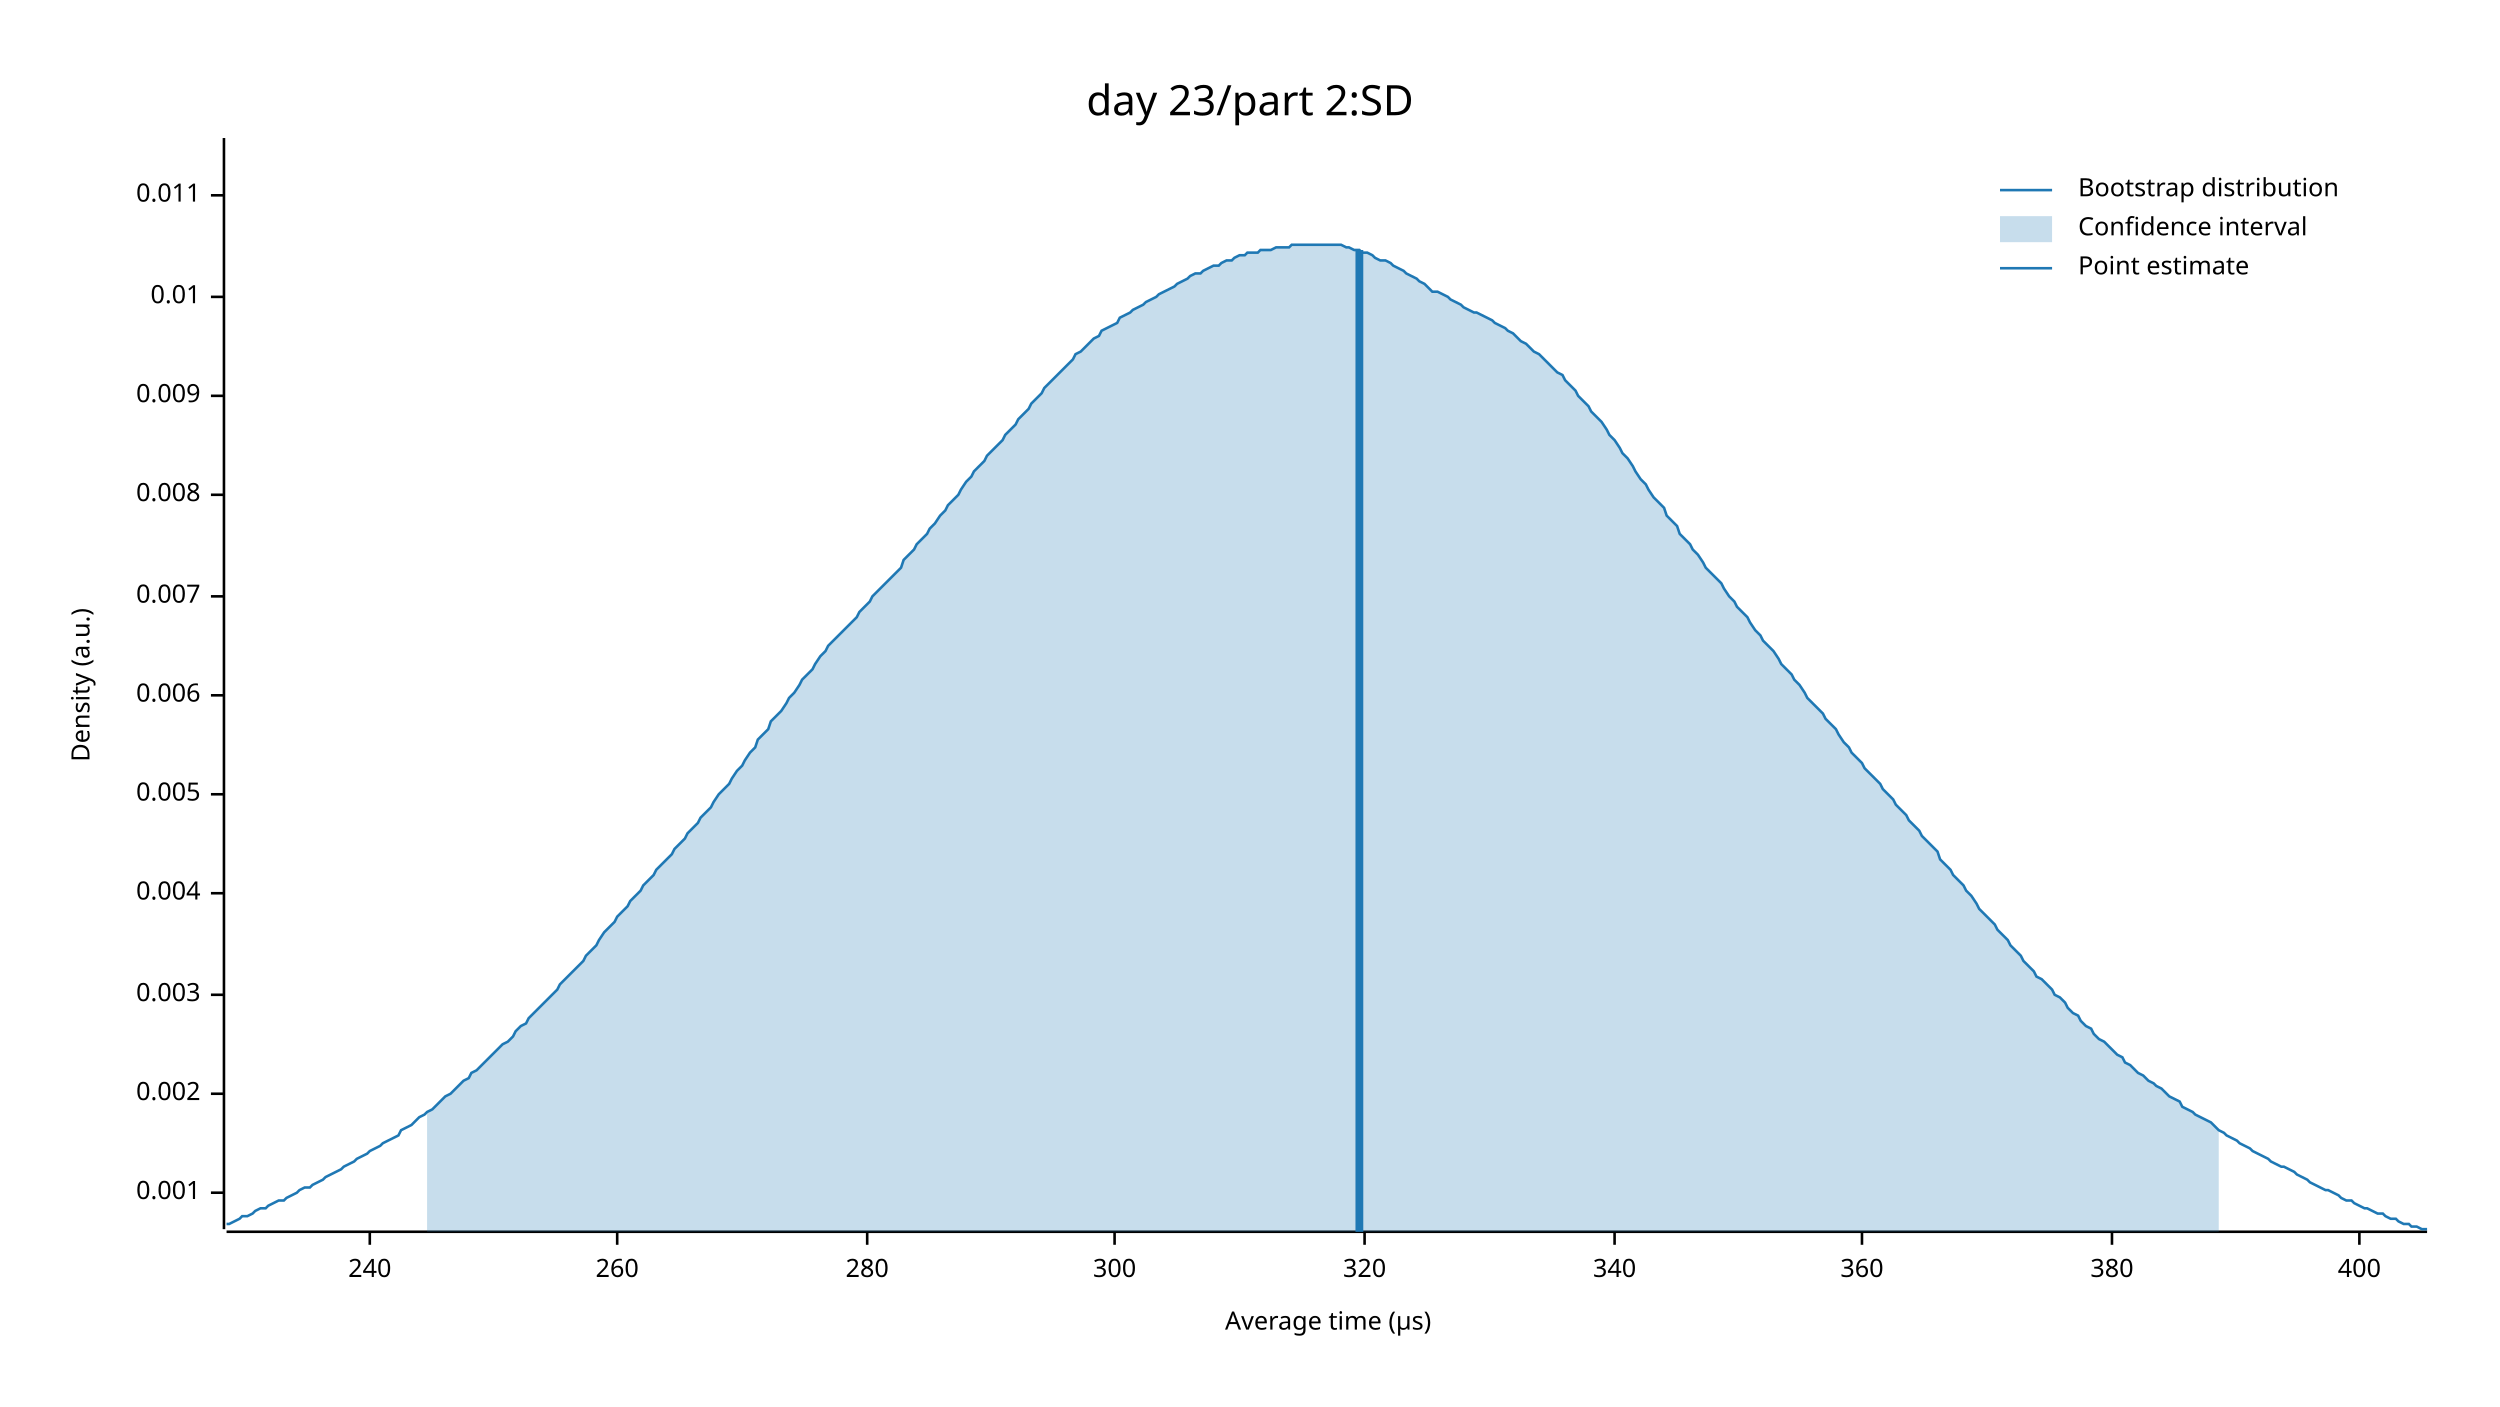
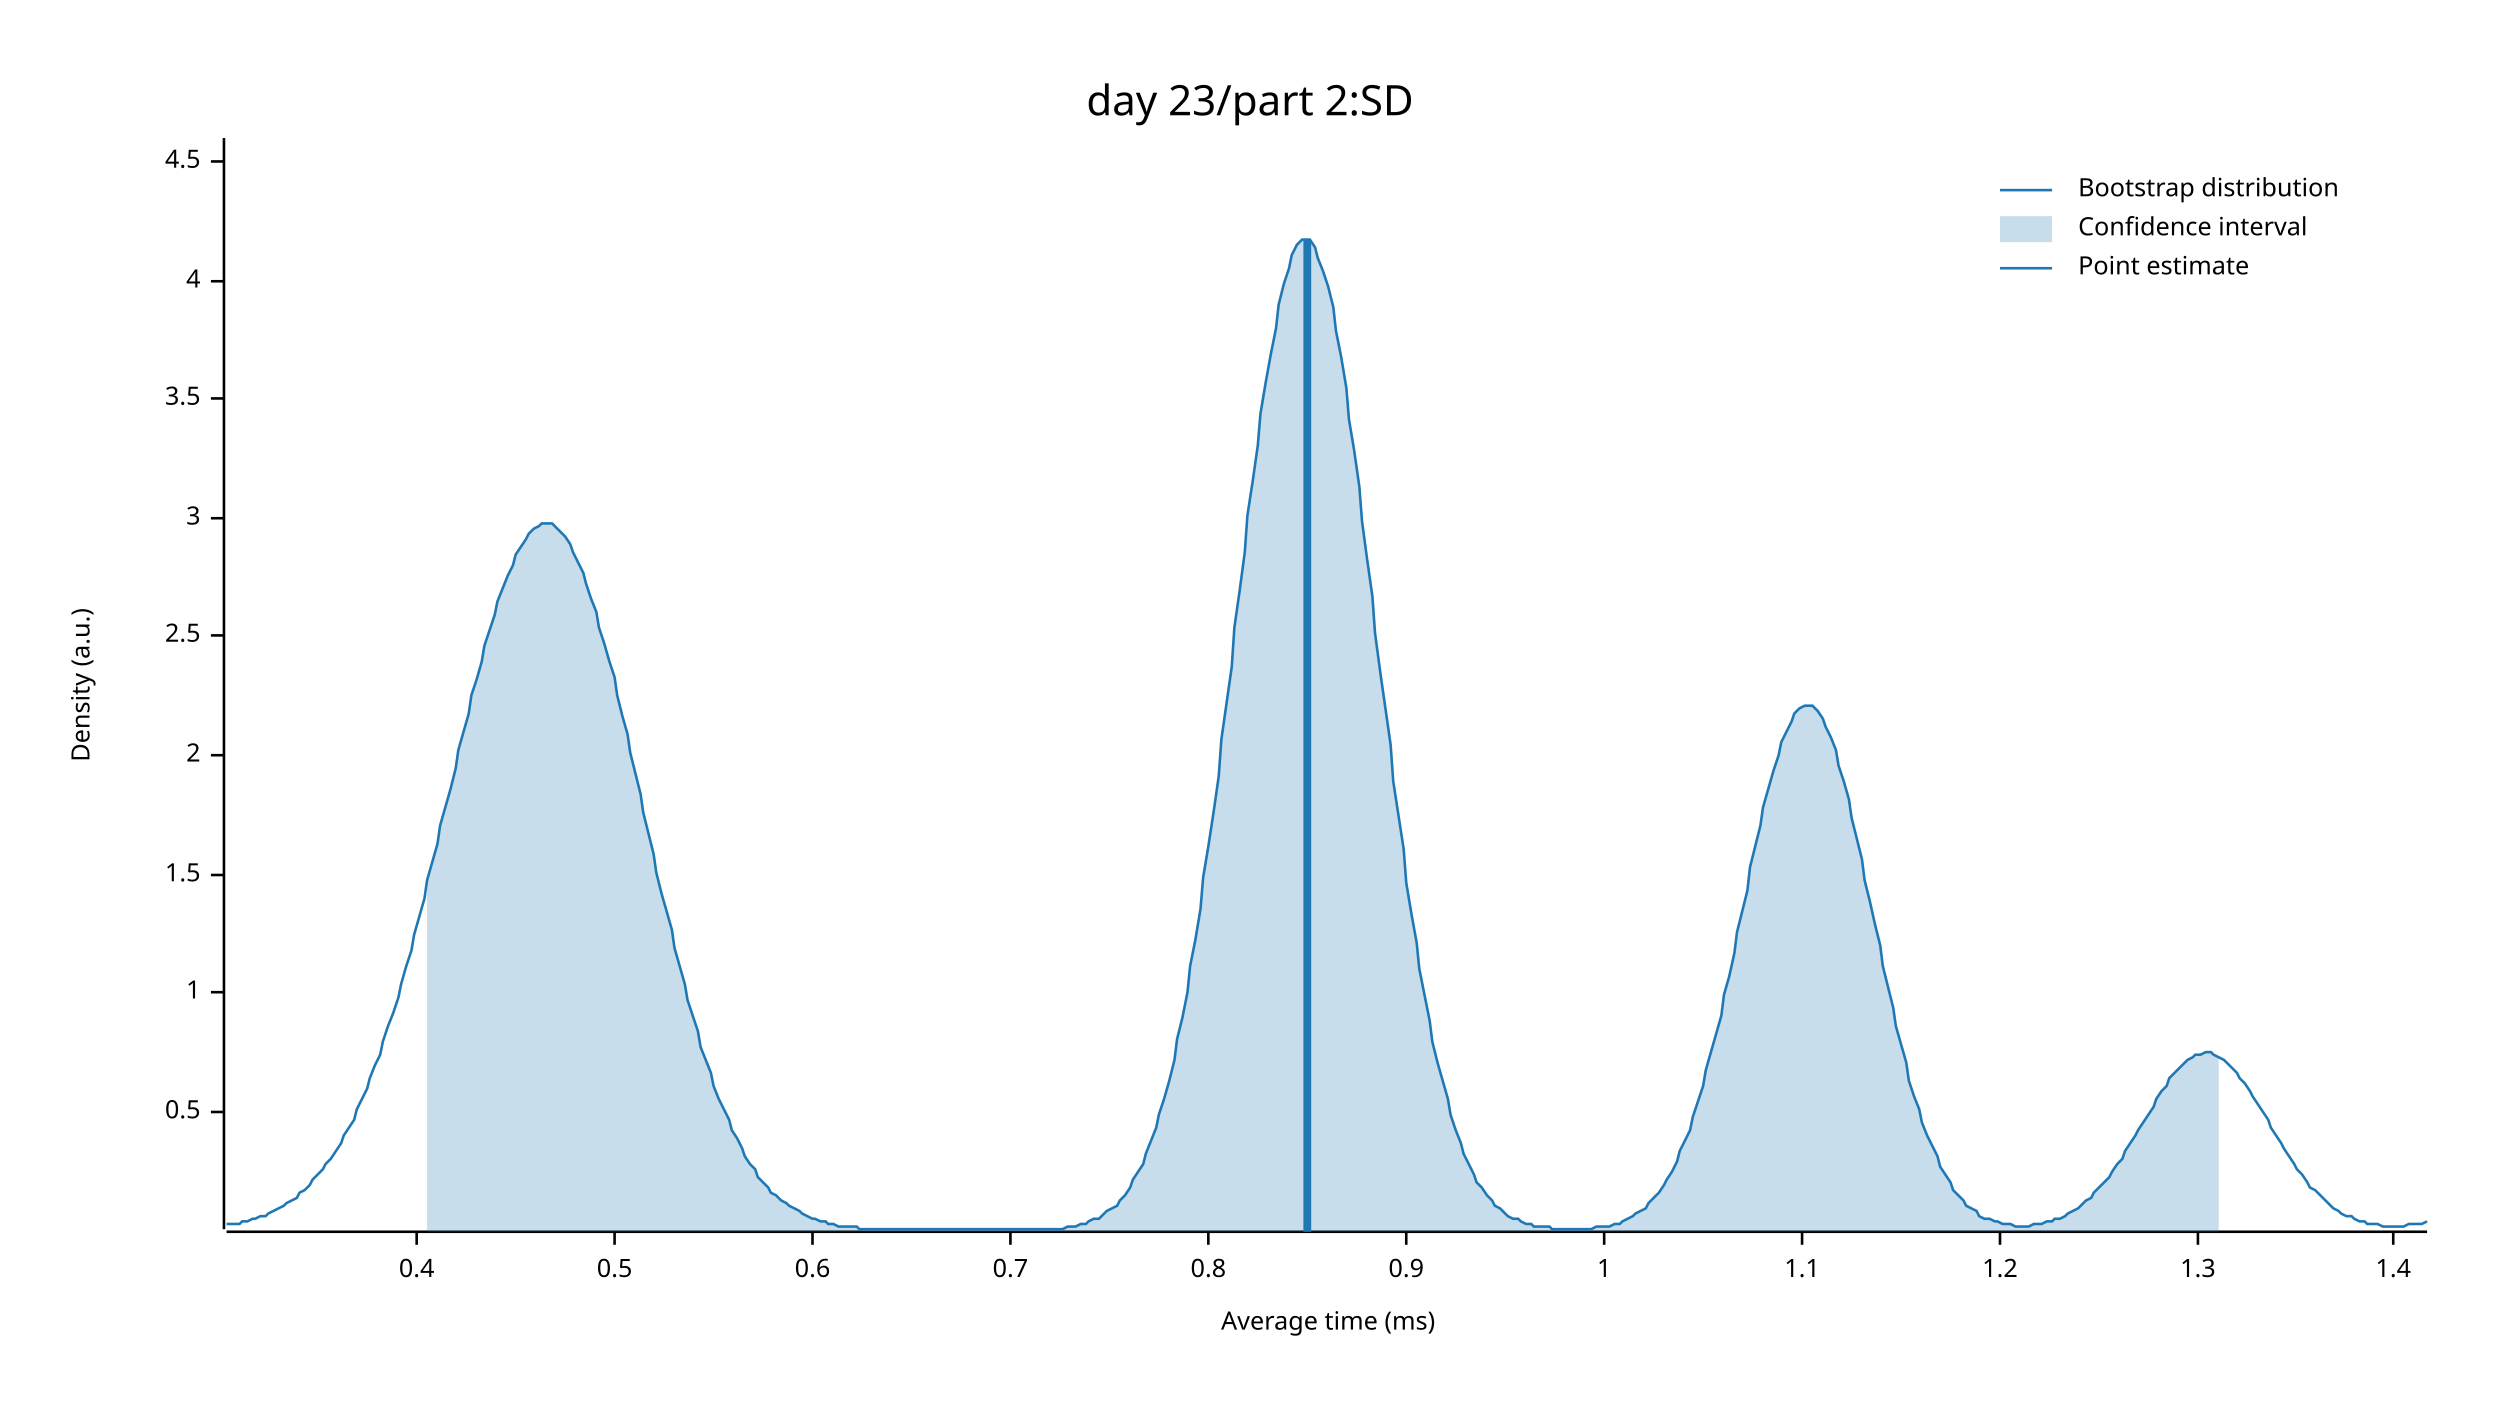
<svg xmlns="http://www.w3.org/2000/svg" width="960" height="540" viewBox="0 0 960 540">
  <text x="480" y="32" dy="0.76em" text-anchor="middle" font-family="sans-serif" font-size="16.129" opacity="1" fill="#000000">
day 23/part 2:SD
</text>
  <text x="27" y="263" dy="0.76em" text-anchor="middle" font-family="sans-serif" font-size="9.677" opacity="1" fill="#000000" transform="rotate(270, 27, 263)">
Density (a.u.)
</text>
  <text x="510" y="513" dy="-0.5ex" text-anchor="middle" font-family="sans-serif" font-size="9.677" opacity="1" fill="#000000">
- Average time (µs)
+ Average time (ms)
</text>
  <polyline fill="none" opacity="1" stroke="#000000" stroke-width="1" points="86,53 86,472 " />
-   <text x="77" y="458" dy="0.5ex" text-anchor="end" font-family="sans-serif" font-size="9.677" opacity="1" fill="#000000">
- 0.001
+   <text x="77" y="427" dy="0.5ex" text-anchor="end" font-family="sans-serif" font-size="9.677" opacity="1" fill="#000000">
+ 0.5
</text>
-   <polyline fill="none" opacity="1" stroke="#000000" stroke-width="1" points="81,458 86,458 " />
-   <text x="77" y="420" dy="0.5ex" text-anchor="end" font-family="sans-serif" font-size="9.677" opacity="1" fill="#000000">
- 0.002
+   <polyline fill="none" opacity="1" stroke="#000000" stroke-width="1" points="81,427 86,427 " />
+   <text x="77" y="381" dy="0.5ex" text-anchor="end" font-family="sans-serif" font-size="9.677" opacity="1" fill="#000000">
+ 1
</text>
-   <polyline fill="none" opacity="1" stroke="#000000" stroke-width="1" points="81,420 86,420 " />
-   <text x="77" y="382" dy="0.5ex" text-anchor="end" font-family="sans-serif" font-size="9.677" opacity="1" fill="#000000">
- 0.003
+   <polyline fill="none" opacity="1" stroke="#000000" stroke-width="1" points="81,381 86,381 " />
+   <text x="77" y="336" dy="0.5ex" text-anchor="end" font-family="sans-serif" font-size="9.677" opacity="1" fill="#000000">
+ 1.5
</text>
-   <polyline fill="none" opacity="1" stroke="#000000" stroke-width="1" points="81,382 86,382 " />
-   <text x="77" y="343" dy="0.5ex" text-anchor="end" font-family="sans-serif" font-size="9.677" opacity="1" fill="#000000">
- 0.004
+   <polyline fill="none" opacity="1" stroke="#000000" stroke-width="1" points="81,336 86,336 " />
+   <text x="77" y="290" dy="0.5ex" text-anchor="end" font-family="sans-serif" font-size="9.677" opacity="1" fill="#000000">
+ 2
</text>
-   <polyline fill="none" opacity="1" stroke="#000000" stroke-width="1" points="81,343 86,343 " />
-   <text x="77" y="305" dy="0.5ex" text-anchor="end" font-family="sans-serif" font-size="9.677" opacity="1" fill="#000000">
- 0.005
+   <polyline fill="none" opacity="1" stroke="#000000" stroke-width="1" points="81,290 86,290 " />
+   <text x="77" y="244" dy="0.5ex" text-anchor="end" font-family="sans-serif" font-size="9.677" opacity="1" fill="#000000">
+ 2.5
</text>
-   <polyline fill="none" opacity="1" stroke="#000000" stroke-width="1" points="81,305 86,305 " />
-   <text x="77" y="267" dy="0.5ex" text-anchor="end" font-family="sans-serif" font-size="9.677" opacity="1" fill="#000000">
- 0.006
+   <polyline fill="none" opacity="1" stroke="#000000" stroke-width="1" points="81,244 86,244 " />
+   <text x="77" y="199" dy="0.5ex" text-anchor="end" font-family="sans-serif" font-size="9.677" opacity="1" fill="#000000">
+ 3
</text>
-   <polyline fill="none" opacity="1" stroke="#000000" stroke-width="1" points="81,267 86,267 " />
-   <text x="77" y="229" dy="0.5ex" text-anchor="end" font-family="sans-serif" font-size="9.677" opacity="1" fill="#000000">
- 0.007
+   <polyline fill="none" opacity="1" stroke="#000000" stroke-width="1" points="81,199 86,199 " />
+   <text x="77" y="153" dy="0.5ex" text-anchor="end" font-family="sans-serif" font-size="9.677" opacity="1" fill="#000000">
+ 3.5
</text>
-   <polyline fill="none" opacity="1" stroke="#000000" stroke-width="1" points="81,229 86,229 " />
-   <text x="77" y="190" dy="0.5ex" text-anchor="end" font-family="sans-serif" font-size="9.677" opacity="1" fill="#000000">
- 0.008
+   <polyline fill="none" opacity="1" stroke="#000000" stroke-width="1" points="81,153 86,153 " />
+   <text x="77" y="108" dy="0.5ex" text-anchor="end" font-family="sans-serif" font-size="9.677" opacity="1" fill="#000000">
+ 4
</text>
-   <polyline fill="none" opacity="1" stroke="#000000" stroke-width="1" points="81,190 86,190 " />
-   <text x="77" y="152" dy="0.5ex" text-anchor="end" font-family="sans-serif" font-size="9.677" opacity="1" fill="#000000">
- 0.009
+   <polyline fill="none" opacity="1" stroke="#000000" stroke-width="1" points="81,108 86,108 " />
+   <text x="77" y="62" dy="0.5ex" text-anchor="end" font-family="sans-serif" font-size="9.677" opacity="1" fill="#000000">
+ 4.5
</text>
-   <polyline fill="none" opacity="1" stroke="#000000" stroke-width="1" points="81,152 86,152 " />
-   <text x="77" y="114" dy="0.5ex" text-anchor="end" font-family="sans-serif" font-size="9.677" opacity="1" fill="#000000">
- 0.01
+   <polyline fill="none" opacity="1" stroke="#000000" stroke-width="1" points="81,62 86,62 " />
+   <polyline fill="none" opacity="1" stroke="#000000" stroke-width="1" points="87,473 932,473 " />
+   <text x="160" y="483" dy="0.76em" text-anchor="middle" font-family="sans-serif" font-size="9.677" opacity="1" fill="#000000">
+ 0.4
</text>
-   <polyline fill="none" opacity="1" stroke="#000000" stroke-width="1" points="81,114 86,114 " />
-   <text x="77" y="75" dy="0.5ex" text-anchor="end" font-family="sans-serif" font-size="9.677" opacity="1" fill="#000000">
- 0.011
+   <polyline fill="none" opacity="1" stroke="#000000" stroke-width="1" points="160,473 160,478 " />
+   <text x="236" y="483" dy="0.76em" text-anchor="middle" font-family="sans-serif" font-size="9.677" opacity="1" fill="#000000">
+ 0.5
</text>
-   <polyline fill="none" opacity="1" stroke="#000000" stroke-width="1" points="81,75 86,75 " />
-   <polyline fill="none" opacity="1" stroke="#000000" stroke-width="1" points="87,473 932,473 " />
-   <text x="142" y="483" dy="0.76em" text-anchor="middle" font-family="sans-serif" font-size="9.677" opacity="1" fill="#000000">
- 240
+   <polyline fill="none" opacity="1" stroke="#000000" stroke-width="1" points="236,473 236,478 " />
+   <text x="312" y="483" dy="0.76em" text-anchor="middle" font-family="sans-serif" font-size="9.677" opacity="1" fill="#000000">
+ 0.6
</text>
-   <polyline fill="none" opacity="1" stroke="#000000" stroke-width="1" points="142,473 142,478 " />
-   <text x="237" y="483" dy="0.76em" text-anchor="middle" font-family="sans-serif" font-size="9.677" opacity="1" fill="#000000">
- 260
+   <polyline fill="none" opacity="1" stroke="#000000" stroke-width="1" points="312,473 312,478 " />
+   <text x="388" y="483" dy="0.76em" text-anchor="middle" font-family="sans-serif" font-size="9.677" opacity="1" fill="#000000">
+ 0.7
</text>
-   <polyline fill="none" opacity="1" stroke="#000000" stroke-width="1" points="237,473 237,478 " />
-   <text x="333" y="483" dy="0.76em" text-anchor="middle" font-family="sans-serif" font-size="9.677" opacity="1" fill="#000000">
- 280
+   <polyline fill="none" opacity="1" stroke="#000000" stroke-width="1" points="388,473 388,478 " />
+   <text x="464" y="483" dy="0.76em" text-anchor="middle" font-family="sans-serif" font-size="9.677" opacity="1" fill="#000000">
+ 0.8
</text>
-   <polyline fill="none" opacity="1" stroke="#000000" stroke-width="1" points="333,473 333,478 " />
-   <text x="428" y="483" dy="0.76em" text-anchor="middle" font-family="sans-serif" font-size="9.677" opacity="1" fill="#000000">
- 300
+   <polyline fill="none" opacity="1" stroke="#000000" stroke-width="1" points="464,473 464,478 " />
+   <text x="540" y="483" dy="0.76em" text-anchor="middle" font-family="sans-serif" font-size="9.677" opacity="1" fill="#000000">
+ 0.9
</text>
-   <polyline fill="none" opacity="1" stroke="#000000" stroke-width="1" points="428,473 428,478 " />
-   <text x="524" y="483" dy="0.76em" text-anchor="middle" font-family="sans-serif" font-size="9.677" opacity="1" fill="#000000">
- 320
+   <polyline fill="none" opacity="1" stroke="#000000" stroke-width="1" points="540,473 540,478 " />
+   <text x="616" y="483" dy="0.76em" text-anchor="middle" font-family="sans-serif" font-size="9.677" opacity="1" fill="#000000">
+ 1
</text>
-   <polyline fill="none" opacity="1" stroke="#000000" stroke-width="1" points="524,473 524,478 " />
-   <text x="620" y="483" dy="0.76em" text-anchor="middle" font-family="sans-serif" font-size="9.677" opacity="1" fill="#000000">
- 340
+   <polyline fill="none" opacity="1" stroke="#000000" stroke-width="1" points="616,473 616,478 " />
+   <text x="692" y="483" dy="0.76em" text-anchor="middle" font-family="sans-serif" font-size="9.677" opacity="1" fill="#000000">
+ 1.1
</text>
-   <polyline fill="none" opacity="1" stroke="#000000" stroke-width="1" points="620,473 620,478 " />
-   <text x="715" y="483" dy="0.76em" text-anchor="middle" font-family="sans-serif" font-size="9.677" opacity="1" fill="#000000">
- 360
+   <polyline fill="none" opacity="1" stroke="#000000" stroke-width="1" points="692,473 692,478 " />
+   <text x="768" y="483" dy="0.76em" text-anchor="middle" font-family="sans-serif" font-size="9.677" opacity="1" fill="#000000">
+ 1.2
</text>
-   <polyline fill="none" opacity="1" stroke="#000000" stroke-width="1" points="715,473 715,478 " />
-   <text x="811" y="483" dy="0.76em" text-anchor="middle" font-family="sans-serif" font-size="9.677" opacity="1" fill="#000000">
- 380
+   <polyline fill="none" opacity="1" stroke="#000000" stroke-width="1" points="768,473 768,478 " />
+   <text x="844" y="483" dy="0.76em" text-anchor="middle" font-family="sans-serif" font-size="9.677" opacity="1" fill="#000000">
+ 1.3
</text>
-   <polyline fill="none" opacity="1" stroke="#000000" stroke-width="1" points="811,473 811,478 " />
-   <text x="906" y="483" dy="0.76em" text-anchor="middle" font-family="sans-serif" font-size="9.677" opacity="1" fill="#000000">
- 400
+   <polyline fill="none" opacity="1" stroke="#000000" stroke-width="1" points="844,473 844,478 " />
+   <text x="919" y="483" dy="0.76em" text-anchor="middle" font-family="sans-serif" font-size="9.677" opacity="1" fill="#000000">
+ 1.4
</text>
-   <polyline fill="none" opacity="1" stroke="#000000" stroke-width="1" points="906,473 906,478 " />
-   <polyline fill="none" opacity="1" stroke="#1F78B4" stroke-width="1" points="87,470 88,470 90,469 92,468 93,467 95,467 97,466 98,465 100,464 102,464 103,463 105,462 107,461 109,461 110,460 112,459 114,458 115,457 117,456 119,456 120,455 122,454 124,453 125,452 127,451 129,450 131,449 132,448 134,447 136,446 137,445 139,444 141,443 142,442 144,441 146,440 147,439 149,438 151,437 153,436 154,434 156,433 158,432 159,431 161,429 163,428 164,427 166,426 168,424 169,423 171,421 173,420 175,418 176,417 178,415 180,414 181,412 183,411 185,409 186,408 188,406 190,404 191,403 193,401 195,400 197,398 198,396 200,394 202,393 203,391 205,389 207,387 208,386 210,384 212,382 214,380 215,378 217,376 219,374 220,373 222,371 224,369 225,367 227,365 229,363 230,361 232,358 234,356 236,354 237,352 239,350 241,348 242,346 244,344 246,342 247,340 249,338 251,336 252,334 254,332 256,330 258,328 259,326 261,324 263,322 264,320 266,318 268,316 269,314 271,312 273,310 274,308 276,305 278,303 280,301 281,299 283,296 285,294 286,292 288,289 290,287 291,284 293,282 295,280 296,277 298,275 300,273 302,270 303,268 305,266 307,263 308,261 310,259 312,257 313,255 315,252 317,250 318,248 320,246 322,244 324,242 325,241 327,239 329,237 330,235 332,233 334,231 335,229 337,227 339,225 341,223 342,222 344,220 346,218 347,215 349,213 351,211 352,209 354,207 356,205 357,203 359,201 361,198 363,196 364,194 366,192 368,190 369,188 371,185 373,183 374,181 376,179 378,177 379,175 381,173 383,171 385,169 386,167 388,165 390,163 391,161 393,159 395,157 396,155 398,153 400,151 401,149 403,147 405,145 407,143 408,142 410,140 412,138 413,136 415,135 417,133 418,132 420,130 422,129 423,127 425,126 427,125 429,124 430,122 432,121 434,120 435,119 437,118 439,117 440,116 442,115 444,114 445,113 447,112 449,111 451,110 452,109 454,108 456,107 457,106 459,105 461,105 462,104 464,103 466,102 468,102 469,101 471,100 473,100 474,99 476,98 478,98 479,97 481,97 483,97 484,96 486,96 488,96 490,95 491,95 493,95 495,95 496,94 498,94 500,94 501,94 503,94 505,94 506,94 508,94 510,94 512,94 513,94 515,94 517,95 518,95 520,96 522,96 523,97 525,97 527,98 528,99 530,100 532,100 534,101 535,102 537,103 539,104 540,105 542,106 544,107 545,108 547,109 549,111 550,112 552,112 554,113 556,114 557,115 559,116 561,117 562,118 564,119 566,120 567,120 569,121 571,122 573,123 574,124 576,125 578,126 579,127 581,128 583,130 584,131 586,132 588,134 589,135 591,136 593,138 595,140 596,141 598,143 600,144 601,146 603,148 605,150 606,152 608,154 610,156 611,158 613,160 615,162 617,165 618,167 620,169 622,172 623,174 625,176 627,179 628,181 630,184 632,186 633,188 635,191 637,193 639,195 640,198 642,200 644,202 645,205 647,207 649,209 650,211 652,213 654,216 655,218 657,220 659,222 661,224 662,226 664,229 666,231 667,233 669,235 671,237 672,239 674,242 676,244 677,246 679,248 681,250 683,253 684,255 686,257 688,259 689,261 691,263 693,266 694,268 696,270 698,272 700,274 701,276 703,278 705,280 706,282 708,285 710,287 711,289 713,291 715,293 716,295 718,297 720,299 722,301 723,303 725,305 727,307 728,309 730,311 732,313 733,315 735,317 737,319 738,321 740,323 742,325 744,327 745,330 747,332 749,334 750,336 752,338 754,340 755,342 757,344 759,347 760,349 762,351 764,353 766,355 767,357 769,359 771,361 772,363 774,365 776,367 777,369 779,371 781,373 782,375 784,376 786,378 788,380 789,382 791,383 793,385 794,387 796,389 798,390 799,392 801,394 803,395 804,397 806,399 808,400 810,402 811,403 813,405 815,406 816,408 818,409 820,411 821,412 823,413 825,415 827,416 828,417 830,418 832,420 833,421 835,422 837,423 838,425 840,426 842,427 843,428 845,429 847,430 849,431 850,432 852,434 854,435 855,436 857,437 859,438 860,439 862,440 864,441 865,442 867,443 869,444 871,445 872,446 874,447 876,448 877,448 879,449 881,450 882,451 884,452 886,453 887,454 889,455 891,456 893,457 894,457 896,458 898,459 899,460 901,461 903,461 904,462 906,463 908,464 909,464 911,465 913,466 915,466 916,467 918,468 920,468 921,469 923,470 925,470 926,471 928,471 930,472 932,472 " />
-   <polygon opacity="0.25" fill="#1F78B4" points="164,427 166,426 168,424 169,423 171,421 173,420 175,418 176,417 178,415 180,414 181,412 183,411 185,409 186,408 188,406 190,404 191,403 193,401 195,400 197,398 198,396 200,394 202,393 203,391 205,389 207,387 208,386 210,384 212,382 214,380 215,378 217,376 219,374 220,373 222,371 224,369 225,367 227,365 229,363 230,361 232,358 234,356 236,354 237,352 239,350 241,348 242,346 244,344 246,342 247,340 249,338 251,336 252,334 254,332 256,330 258,328 259,326 261,324 263,322 264,320 266,318 268,316 269,314 271,312 273,310 274,308 276,305 278,303 280,301 281,299 283,296 285,294 286,292 288,289 290,287 291,284 293,282 295,280 296,277 298,275 300,273 302,270 303,268 305,266 307,263 308,261 310,259 312,257 313,255 315,252 317,250 318,248 320,246 322,244 324,242 325,241 327,239 329,237 330,235 332,233 334,231 335,229 337,227 339,225 341,223 342,222 344,220 346,218 347,215 349,213 351,211 352,209 354,207 356,205 357,203 359,201 361,198 363,196 364,194 366,192 368,190 369,188 371,185 373,183 374,181 376,179 378,177 379,175 381,173 383,171 385,169 386,167 388,165 390,163 391,161 393,159 395,157 396,155 398,153 400,151 401,149 403,147 405,145 407,143 408,142 410,140 412,138 413,136 415,135 417,133 418,132 420,130 422,129 423,127 425,126 427,125 429,124 430,122 432,121 434,120 435,119 437,118 439,117 440,116 442,115 444,114 445,113 447,112 449,111 451,110 452,109 454,108 456,107 457,106 459,105 461,105 462,104 464,103 466,102 468,102 469,101 471,100 473,100 474,99 476,98 478,98 479,97 481,97 483,97 484,96 486,96 488,96 490,95 491,95 493,95 495,95 496,94 498,94 500,94 501,94 503,94 505,94 506,94 508,94 510,94 512,94 513,94 515,94 517,95 518,95 520,96 522,96 523,97 525,97 527,98 528,99 530,100 532,100 534,101 535,102 537,103 539,104 540,105 542,106 544,107 545,108 547,109 549,111 550,112 552,112 554,113 556,114 557,115 559,116 561,117 562,118 564,119 566,120 567,120 569,121 571,122 573,123 574,124 576,125 578,126 579,127 581,128 583,130 584,131 586,132 588,134 589,135 591,136 593,138 595,140 596,141 598,143 600,144 601,146 603,148 605,150 606,152 608,154 610,156 611,158 613,160 615,162 617,165 618,167 620,169 622,172 623,174 625,176 627,179 628,181 630,184 632,186 633,188 635,191 637,193 639,195 640,198 642,200 644,202 645,205 647,207 649,209 650,211 652,213 654,216 655,218 657,220 659,222 661,224 662,226 664,229 666,231 667,233 669,235 671,237 672,239 674,242 676,244 677,246 679,248 681,250 683,253 684,255 686,257 688,259 689,261 691,263 693,266 694,268 696,270 698,272 700,274 701,276 703,278 705,280 706,282 708,285 710,287 711,289 713,291 715,293 716,295 718,297 720,299 722,301 723,303 725,305 727,307 728,309 730,311 732,313 733,315 735,317 737,319 738,321 740,323 742,325 744,327 745,330 747,332 749,334 750,336 752,338 754,340 755,342 757,344 759,347 760,349 762,351 764,353 766,355 767,357 769,359 771,361 772,363 774,365 776,367 777,369 779,371 781,373 782,375 784,376 786,378 788,380 789,382 791,383 793,385 794,387 796,389 798,390 799,392 801,394 803,395 804,397 806,399 808,400 810,402 811,403 813,405 815,406 816,408 818,409 820,411 821,412 823,413 825,415 827,416 828,417 830,418 832,420 833,421 835,422 837,423 838,425 840,426 842,427 843,428 845,429 847,430 849,431 850,432 852,434 852,473 164,473 " />
-   <polyline fill="none" opacity="1" stroke="#1F78B4" stroke-width="3" points="522,473 522,96 " />
+   <polyline fill="none" opacity="1" stroke="#000000" stroke-width="1" points="919,473 919,478 " />
+   <polyline fill="none" opacity="1" stroke="#1F78B4" stroke-width="1" points="87,470 88,470 90,470 92,470 93,469 95,469 97,468 98,468 100,467 102,467 103,466 105,465 107,464 109,463 110,462 112,461 114,460 115,458 117,457 119,455 120,453 122,451 124,449 125,447 127,445 129,442 131,439 132,436 134,433 136,430 137,426 139,422 141,418 142,414 144,409 146,405 147,400 149,394 151,389 153,383 154,378 156,371 158,365 159,359 161,352 163,345 164,338 166,331 168,324 169,317 171,310 173,303 175,295 176,288 178,281 180,274 181,267 183,261 185,254 186,248 188,242 190,236 191,231 193,226 195,221 197,217 198,213 200,210 202,207 203,205 205,203 207,202 208,201 210,201 212,201 214,203 215,204 217,206 219,209 220,212 222,216 224,220 225,224 227,230 229,235 230,241 232,247 234,254 236,260 237,267 239,275 241,282 242,289 244,297 246,305 247,312 249,320 251,328 252,335 254,343 256,350 258,357 259,364 261,371 263,378 264,384 266,390 268,396 269,402 271,407 273,412 274,417 276,422 278,426 280,430 281,434 283,437 285,441 286,444 288,447 290,449 291,452 293,454 295,456 296,458 298,459 300,461 302,462 303,463 305,464 307,465 308,466 310,467 312,468 313,468 315,469 317,469 318,470 320,470 322,471 324,471 325,471 327,471 329,471 330,472 332,472 334,472 335,472 337,472 339,472 341,472 342,472 344,472 346,472 347,472 349,472 351,472 352,472 354,472 356,472 357,472 359,472 361,472 363,472 364,472 366,472 368,472 369,472 371,472 373,472 374,472 376,472 378,472 379,472 381,472 383,472 385,472 386,472 388,472 390,472 391,472 393,472 395,472 396,472 398,472 400,472 401,472 403,472 405,472 407,472 408,472 410,471 412,471 413,471 415,470 417,470 418,469 420,468 422,468 423,467 425,465 427,464 429,463 430,461 432,459 434,456 435,453 437,450 439,447 440,443 442,438 444,433 445,428 447,422 449,415 451,407 452,399 454,391 456,381 457,371 459,361 461,349 462,337 464,325 466,312 468,298 469,284 471,270 473,256 474,241 476,227 478,212 479,198 481,185 483,171 484,159 486,147 488,136 490,126 491,117 493,109 495,103 496,98 498,94 500,92 501,92 503,92 505,95 506,99 508,104 510,110 512,118 513,127 515,137 517,149 518,161 520,173 522,187 523,200 525,215 527,229 528,243 530,258 532,272 534,286 535,300 537,313 539,326 540,339 542,351 544,362 545,372 547,382 549,392 550,400 552,408 554,415 556,422 557,428 559,434 561,439 562,443 564,447 566,451 567,454 569,456 571,459 573,461 574,463 576,464 578,466 579,467 581,468 583,468 584,469 586,470 588,470 589,471 591,471 593,471 595,471 596,472 598,472 600,472 601,472 603,472 605,472 606,472 608,472 610,472 611,472 613,471 615,471 617,471 618,471 620,470 622,470 623,469 625,468 627,467 628,466 630,465 632,464 633,462 635,460 637,458 639,455 640,453 642,450 644,446 645,442 647,438 649,434 650,429 652,423 654,417 655,411 657,404 659,397 661,390 662,382 664,375 666,366 667,358 669,350 671,342 672,333 674,325 676,317 677,310 679,303 681,296 683,290 684,285 686,281 688,277 689,274 691,272 693,271 694,271 696,271 698,273 700,276 701,279 703,283 705,288 706,294 708,300 710,307 711,314 713,322 715,330 716,338 718,346 720,355 722,363 723,371 725,379 727,387 728,394 730,401 732,408 733,415 735,421 737,426 738,431 740,436 742,440 744,444 745,448 747,451 749,454 750,457 752,459 754,461 755,463 757,464 759,465 760,467 762,468 764,468 766,469 767,469 769,470 771,470 772,470 774,471 776,471 777,471 779,471 781,470 782,470 784,470 786,469 788,469 789,468 791,468 793,467 794,466 796,465 798,464 799,463 801,461 803,460 804,458 806,456 808,454 810,452 811,450 813,447 815,445 816,442 818,439 820,436 821,434 823,431 825,428 827,425 828,422 830,419 832,417 833,414 835,412 837,410 838,409 840,407 842,406 843,405 845,405 847,404 849,404 850,405 852,406 854,407 855,408 857,410 859,412 860,414 862,416 864,419 865,421 867,424 869,427 871,430 872,433 874,436 876,439 877,441 879,444 881,447 882,449 884,451 886,454 887,456 889,457 891,459 893,461 894,462 896,464 898,465 899,466 901,467 903,467 904,468 906,469 908,469 909,470 911,470 913,470 915,471 916,471 918,471 920,471 921,471 923,471 925,470 926,470 928,470 930,470 932,469 " />
+   <polygon opacity="0.25" fill="#1F78B4" points="164,338 166,331 168,324 169,317 171,310 173,303 175,295 176,288 178,281 180,274 181,267 183,261 185,254 186,248 188,242 190,236 191,231 193,226 195,221 197,217 198,213 200,210 202,207 203,205 205,203 207,202 208,201 210,201 212,201 214,203 215,204 217,206 219,209 220,212 222,216 224,220 225,224 227,230 229,235 230,241 232,247 234,254 236,260 237,267 239,275 241,282 242,289 244,297 246,305 247,312 249,320 251,328 252,335 254,343 256,350 258,357 259,364 261,371 263,378 264,384 266,390 268,396 269,402 271,407 273,412 274,417 276,422 278,426 280,430 281,434 283,437 285,441 286,444 288,447 290,449 291,452 293,454 295,456 296,458 298,459 300,461 302,462 303,463 305,464 307,465 308,466 310,467 312,468 313,468 315,469 317,469 318,470 320,470 322,471 324,471 325,471 327,471 329,471 330,472 332,472 334,472 335,472 337,472 339,472 341,472 342,472 344,472 346,472 347,472 349,472 351,472 352,472 354,472 356,472 357,472 359,472 361,472 363,472 364,472 366,472 368,472 369,472 371,472 373,472 374,472 376,472 378,472 379,472 381,472 383,472 385,472 386,472 388,472 390,472 391,472 393,472 395,472 396,472 398,472 400,472 401,472 403,472 405,472 407,472 408,472 410,471 412,471 413,471 415,470 417,470 418,469 420,468 422,468 423,467 425,465 427,464 429,463 430,461 432,459 434,456 435,453 437,450 439,447 440,443 442,438 444,433 445,428 447,422 449,415 451,407 452,399 454,391 456,381 457,371 459,361 461,349 462,337 464,325 466,312 468,298 469,284 471,270 473,256 474,241 476,227 478,212 479,198 481,185 483,171 484,159 486,147 488,136 490,126 491,117 493,109 495,103 496,98 498,94 500,92 501,92 503,92 505,95 506,99 508,104 510,110 512,118 513,127 515,137 517,149 518,161 520,173 522,187 523,200 525,215 527,229 528,243 530,258 532,272 534,286 535,300 537,313 539,326 540,339 542,351 544,362 545,372 547,382 549,392 550,400 552,408 554,415 556,422 557,428 559,434 561,439 562,443 564,447 566,451 567,454 569,456 571,459 573,461 574,463 576,464 578,466 579,467 581,468 583,468 584,469 586,470 588,470 589,471 591,471 593,471 595,471 596,472 598,472 600,472 601,472 603,472 605,472 606,472 608,472 610,472 611,472 613,471 615,471 617,471 618,471 620,470 622,470 623,469 625,468 627,467 628,466 630,465 632,464 633,462 635,460 637,458 639,455 640,453 642,450 644,446 645,442 647,438 649,434 650,429 652,423 654,417 655,411 657,404 659,397 661,390 662,382 664,375 666,366 667,358 669,350 671,342 672,333 674,325 676,317 677,310 679,303 681,296 683,290 684,285 686,281 688,277 689,274 691,272 693,271 694,271 696,271 698,273 700,276 701,279 703,283 705,288 706,294 708,300 710,307 711,314 713,322 715,330 716,338 718,346 720,355 722,363 723,371 725,379 727,387 728,394 730,401 732,408 733,415 735,421 737,426 738,431 740,436 742,440 744,444 745,448 747,451 749,454 750,457 752,459 754,461 755,463 757,464 759,465 760,467 762,468 764,468 766,469 767,469 769,470 771,470 772,470 774,471 776,471 777,471 779,471 781,470 782,470 784,470 786,469 788,469 789,468 791,468 793,467 794,466 796,465 798,464 799,463 801,461 803,460 804,458 806,456 808,454 810,452 811,450 813,447 815,445 816,442 818,439 820,436 821,434 823,431 825,428 827,425 828,422 830,419 832,417 833,414 835,412 837,410 838,409 840,407 842,406 843,405 845,405 847,404 849,404 850,405 852,406 852,473 164,473 " />
+   <polyline fill="none" opacity="1" stroke="#1F78B4" stroke-width="3" points="502,473 502,92 " />
  <text x="798" y="68" dy="0.76em" text-anchor="start" font-family="sans-serif" font-size="9.677" opacity="1" fill="#000000">
Bootstrap distribution
</text>
  <text x="798" y="83" dy="0.76em" text-anchor="start" font-family="sans-serif" font-size="9.677" opacity="1" fill="#000000">
Confidence interval
</text>
  <text x="798" y="98" dy="0.76em" text-anchor="start" font-family="sans-serif" font-size="9.677" opacity="1" fill="#000000">
Point estimate
</text>
  <polyline fill="none" opacity="1" stroke="#1F78B4" stroke-width="1" points="768,73 788,73 " />
  <rect x="768" y="83" width="20" height="10" opacity="0.25" fill="#1F78B4" stroke="none" />
  <polyline fill="none" opacity="1" stroke="#1F78B4" stroke-width="1" points="768,103 788,103 " />
</svg>
